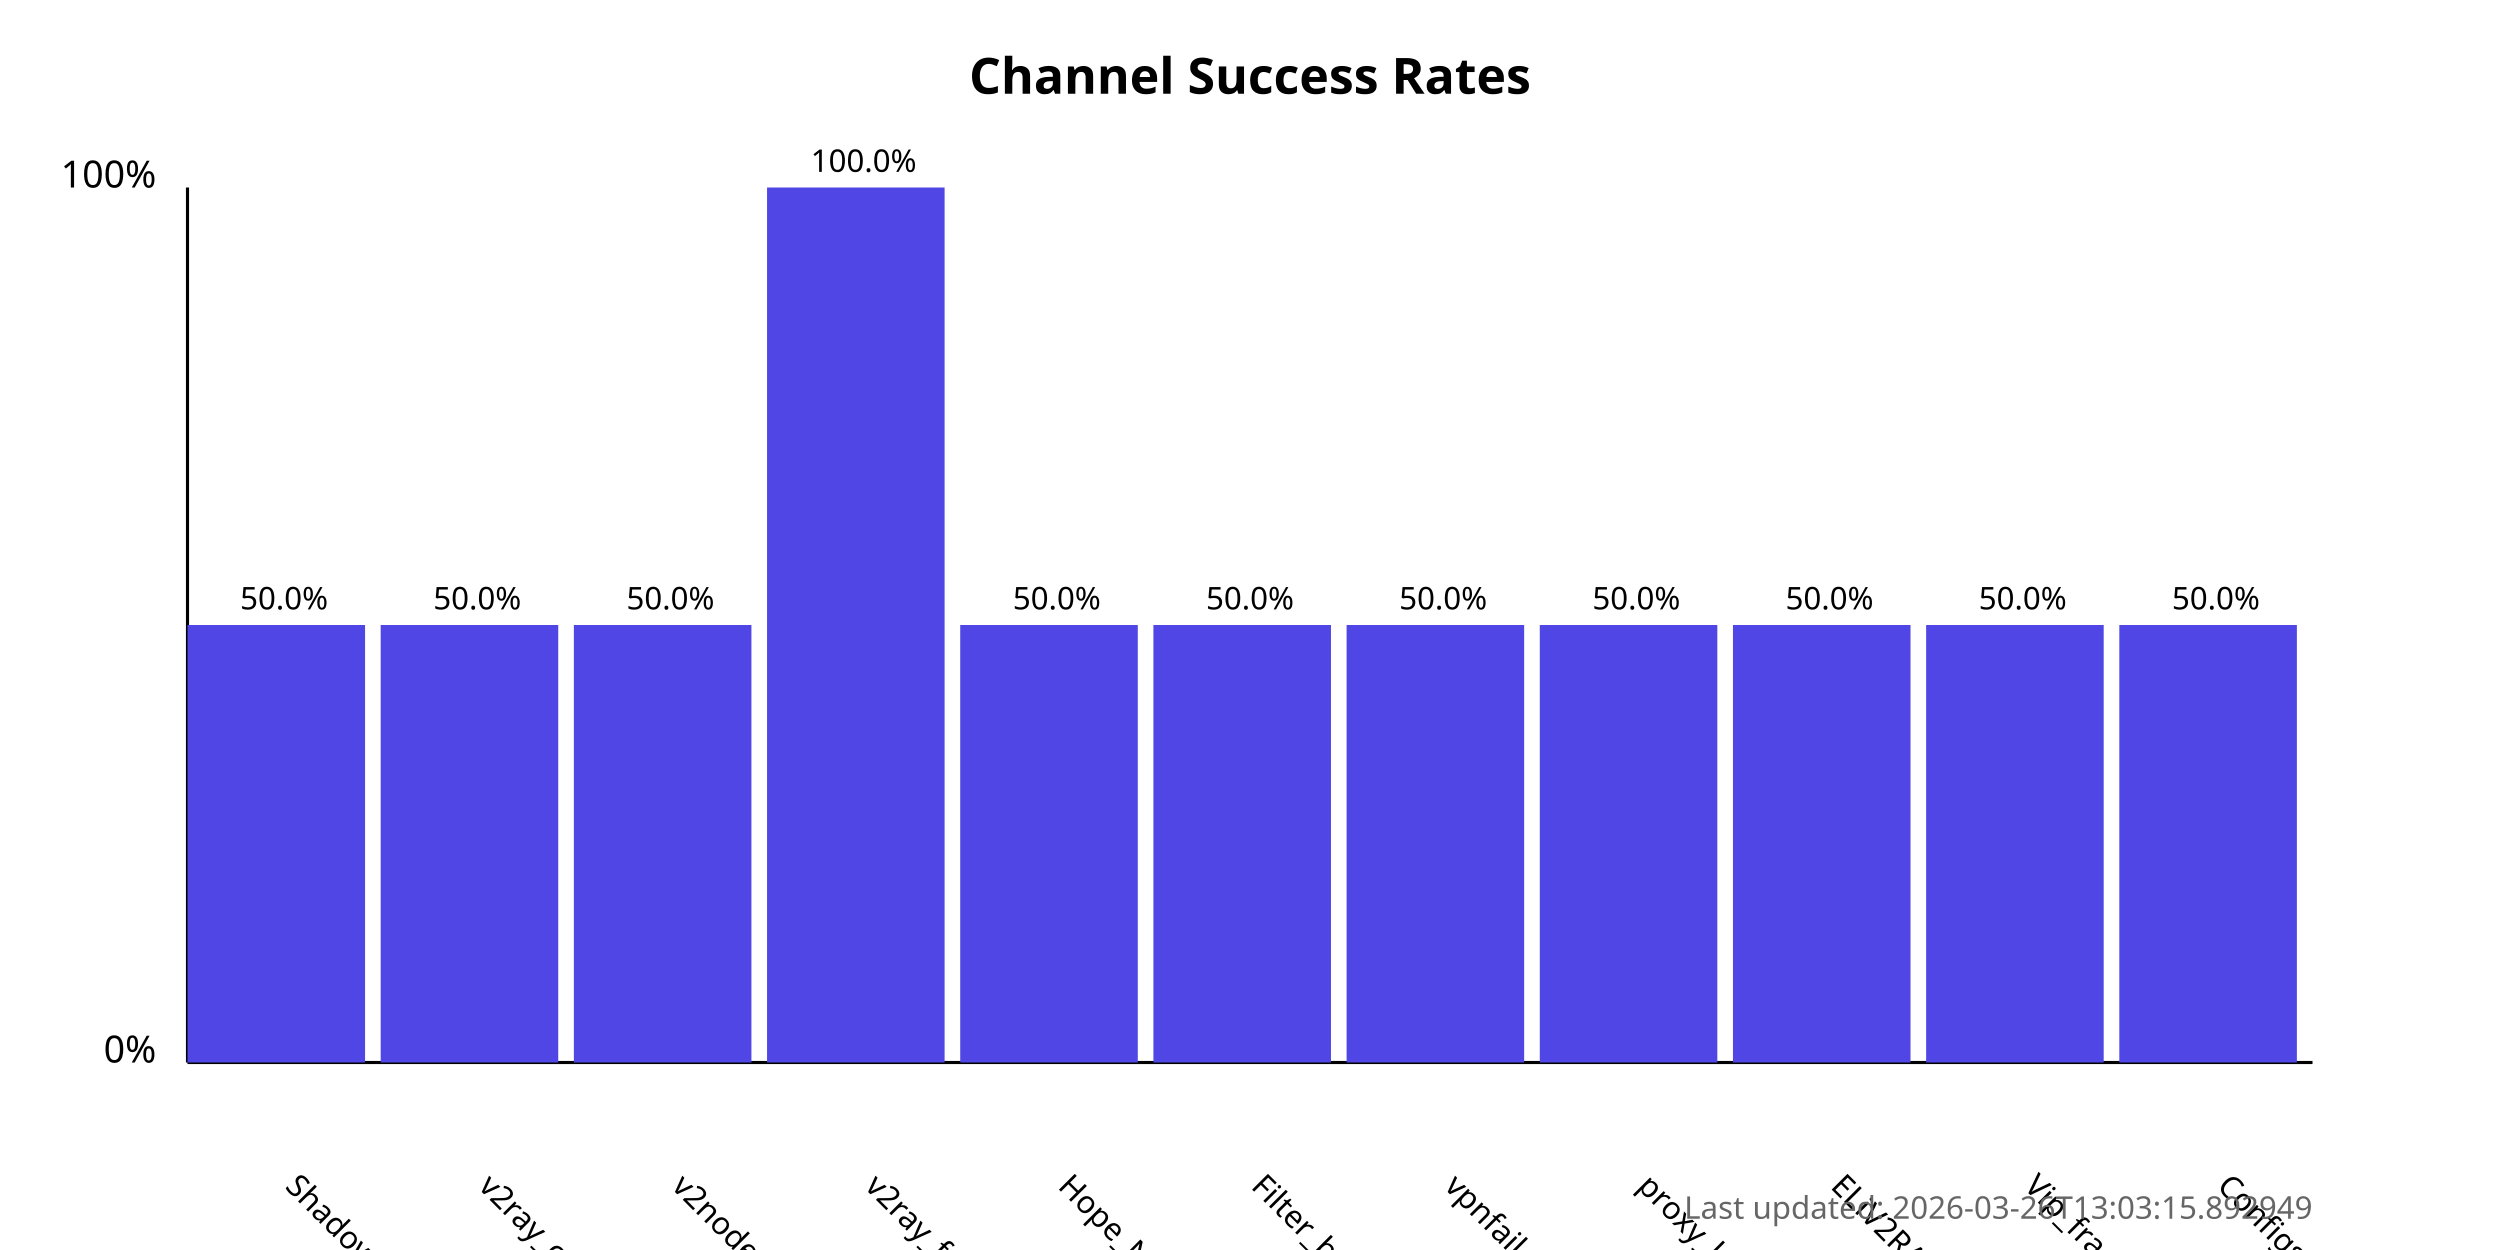
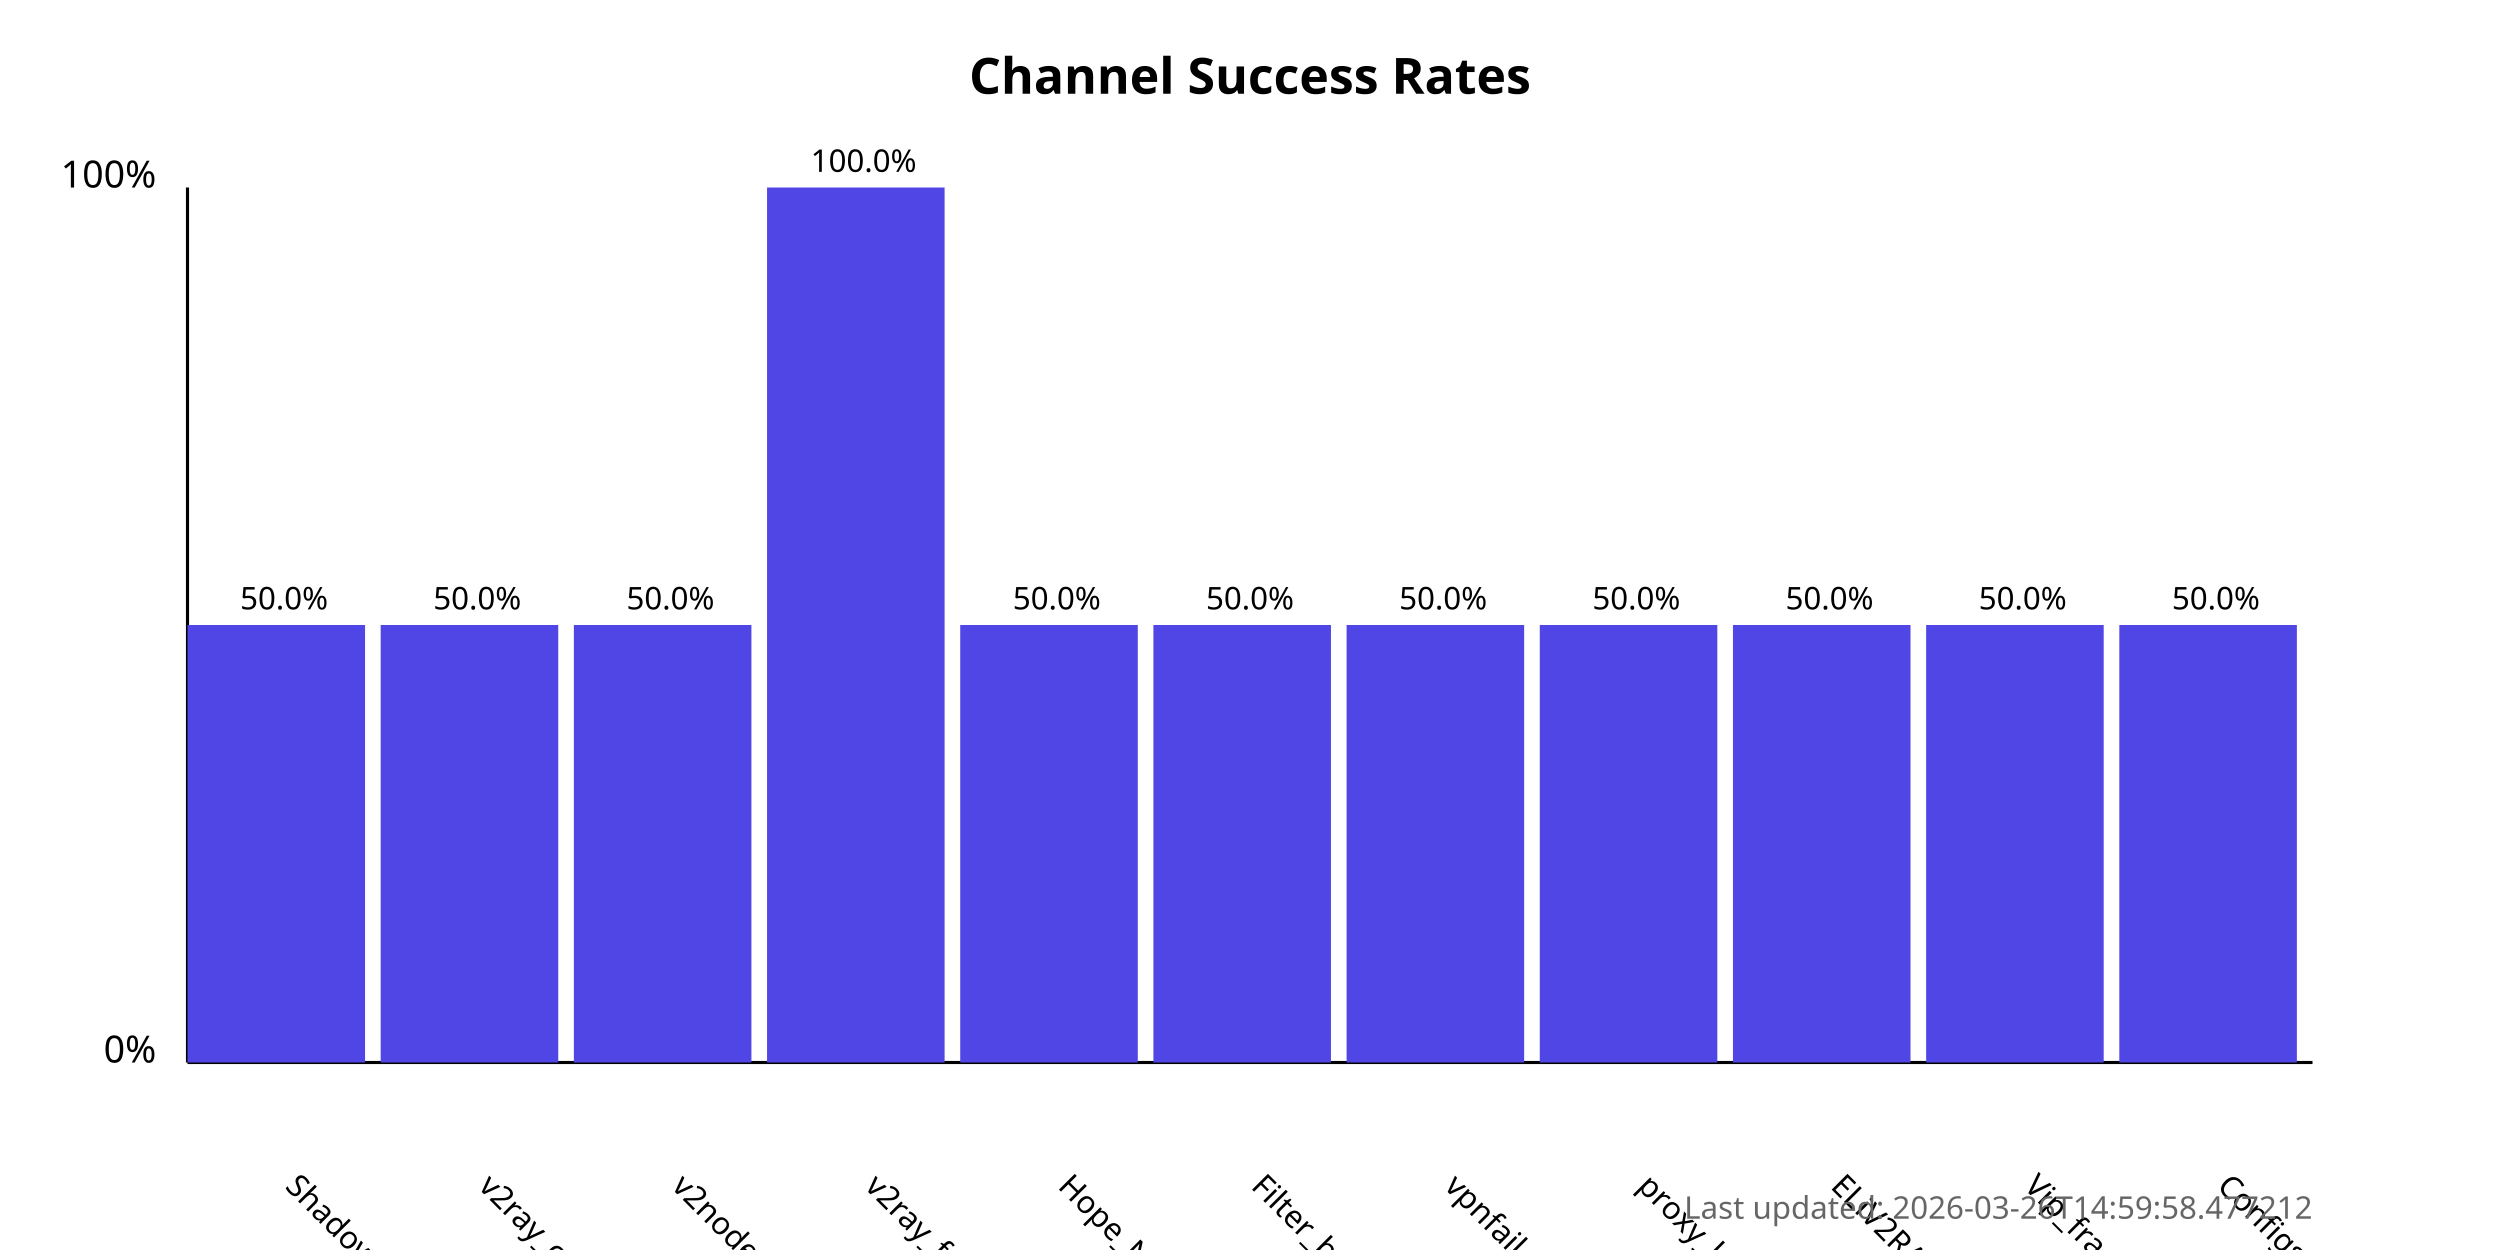
<svg xmlns="http://www.w3.org/2000/svg" width="800" height="400">
  <style>
            .chart-title { font: bold 16px sans-serif; }
            .axis-label { font: 12px sans-serif; }
            .tick-label { font: 10px sans-serif; }
            .bar { fill: #4f46e5; }
            .bar:hover { fill: #6366f1; }
            .timestamp { font: 10px sans-serif; fill: #666; }
        </style>
  <text x="400.0" y="30" text-anchor="middle" class="chart-title">
            Channel Success Rates
        </text>
  <line x1="60" y1="340" x2="60" y2="60" stroke="black" stroke-width="1" />
  <line x1="60" y1="340" x2="740" y2="340" stroke="black" stroke-width="1" />
  <text x="50" y="340" text-anchor="end" class="axis-label">0%</text>
  <text x="50" y="60" text-anchor="end" class="axis-label">100%</text>
  <g>
    <rect x="60" y="200.0" width="56.818" height="140.0" class="bar" />
    <text x="90.909" y="380" transform="rotate(45, 90.90909, 380)" text-anchor="start" class="tick-label">
                ShadowProxy66
            </text>
    <text x="90.909" y="195.0" text-anchor="middle" class="tick-label">
                50.0%
            </text>
  </g>
  <g>
    <rect x="121.818" y="200.0" width="56.818" height="140.0" class="bar" />
    <text x="152.727" y="380" transform="rotate(45, 152.7273, 380)" text-anchor="start" class="tick-label">
                v2ray_configs_pool
            </text>
    <text x="152.727" y="195.0" text-anchor="middle" class="tick-label">
                50.0%
            </text>
  </g>
  <g>
    <rect x="183.636" y="200.0" width="56.818" height="140.0" class="bar" />
    <text x="214.545" y="380" transform="rotate(45, 214.5455, 380)" text-anchor="start" class="tick-label">
                v2nodes
            </text>
    <text x="214.545" y="195.0" text-anchor="middle" class="tick-label">
                50.0%
            </text>
  </g>
  <g>
    <rect x="245.455" y="60.0" width="56.818" height="280.0" class="bar" />
    <text x="276.364" y="380" transform="rotate(45, 276.3636, 380)" text-anchor="start" class="tick-label">
                v2ray_free_conf
            </text>
    <text x="276.364" y="55.0" text-anchor="middle" class="tick-label">
                100.0%
            </text>
  </g>
  <g>
    <rect x="307.273" y="200.0" width="56.818" height="140.0" class="bar" />
    <text x="338.182" y="380" transform="rotate(45, 338.1818, 380)" text-anchor="start" class="tick-label">
                Hope_Net
            </text>
    <text x="338.182" y="195.0" text-anchor="middle" class="tick-label">
                50.0%
            </text>
  </g>
  <g>
    <rect x="369.091" y="200.0" width="56.818" height="140.0" class="bar" />
    <text x="400.0" y="380" transform="rotate(45, 400.0, 380)" text-anchor="start" class="tick-label">
                Filter_breaker
            </text>
    <text x="400.0" y="195.0" text-anchor="middle" class="tick-label">
                50.0%
            </text>
  </g>
  <g>
    <rect x="430.909" y="200.0" width="56.818" height="140.0" class="bar" />
    <text x="461.818" y="380" transform="rotate(45, 461.8182, 380)" text-anchor="start" class="tick-label">
                vpnfail_vless
            </text>
    <text x="461.818" y="195.0" text-anchor="middle" class="tick-label">
                50.0%
            </text>
  </g>
  <g>
    <rect x="492.727" y="200.0" width="56.818" height="140.0" class="bar" />
    <text x="523.636" y="380" transform="rotate(45, 523.6364, 380)" text-anchor="start" class="tick-label">
                proxy_kafee
            </text>
    <text x="523.636" y="195.0" text-anchor="middle" class="tick-label">
                50.0%
            </text>
  </g>
  <g>
    <rect x="554.545" y="200.0" width="56.818" height="140.0" class="bar" />
    <text x="585.455" y="380" transform="rotate(45, 585.4545, 380)" text-anchor="start" class="tick-label">
                ELiV2RAY
            </text>
    <text x="585.455" y="195.0" text-anchor="middle" class="tick-label">
                50.0%
            </text>
  </g>
  <g>
    <rect x="616.364" y="200.0" width="56.818" height="140.0" class="bar" />
    <text x="647.273" y="380" transform="rotate(45, 647.2727, 380)" text-anchor="start" class="tick-label">
                Vip_fragment_v2ray
            </text>
    <text x="647.273" y="195.0" text-anchor="middle" class="tick-label">
                50.0%
            </text>
  </g>
  <g>
    <rect x="678.182" y="200.0" width="56.818" height="140.0" class="bar" />
    <text x="709.091" y="380" transform="rotate(45, 709.0909, 380)" text-anchor="start" class="tick-label">
                ConfigsHubPlus
            </text>
    <text x="709.091" y="195.0" text-anchor="middle" class="tick-label">
                50.0%
            </text>
  </g>
  <text x="740" y="390" text-anchor="end" class="timestamp">
-             Last updated: 2026-03-26T13:03:15.892949
+             Last updated: 2026-03-26T14:59:58.477212
        </text>
</svg>
